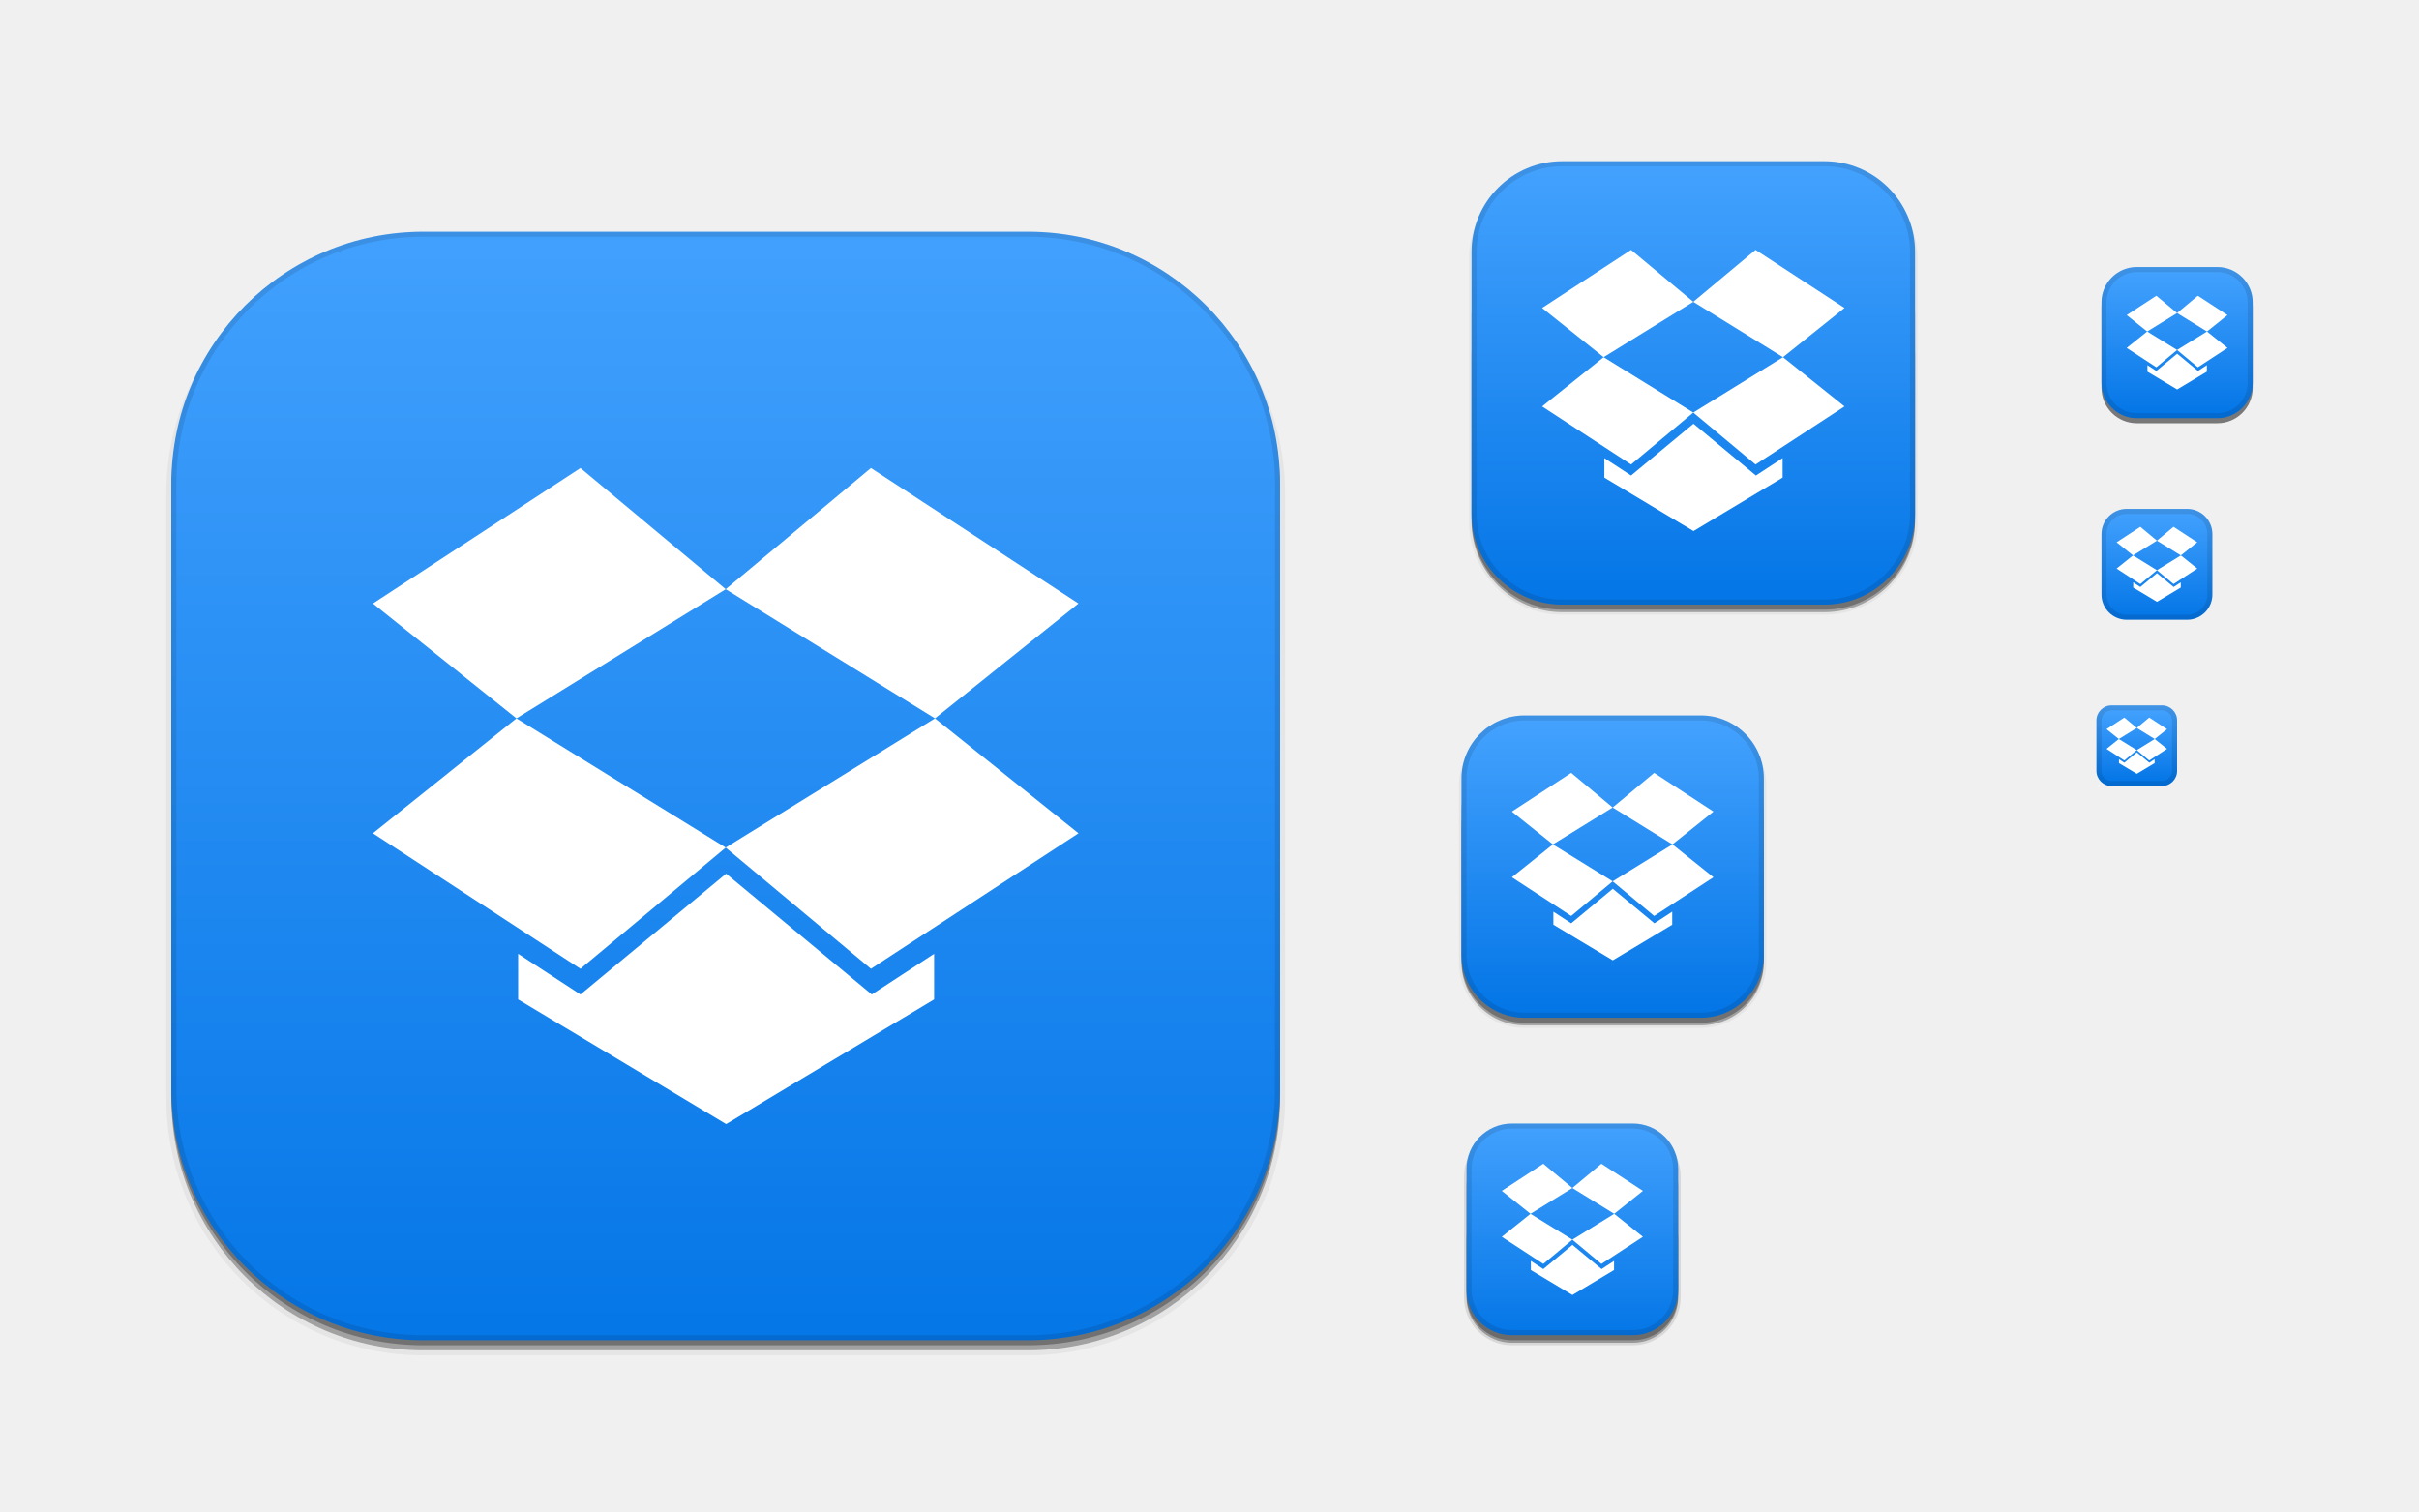
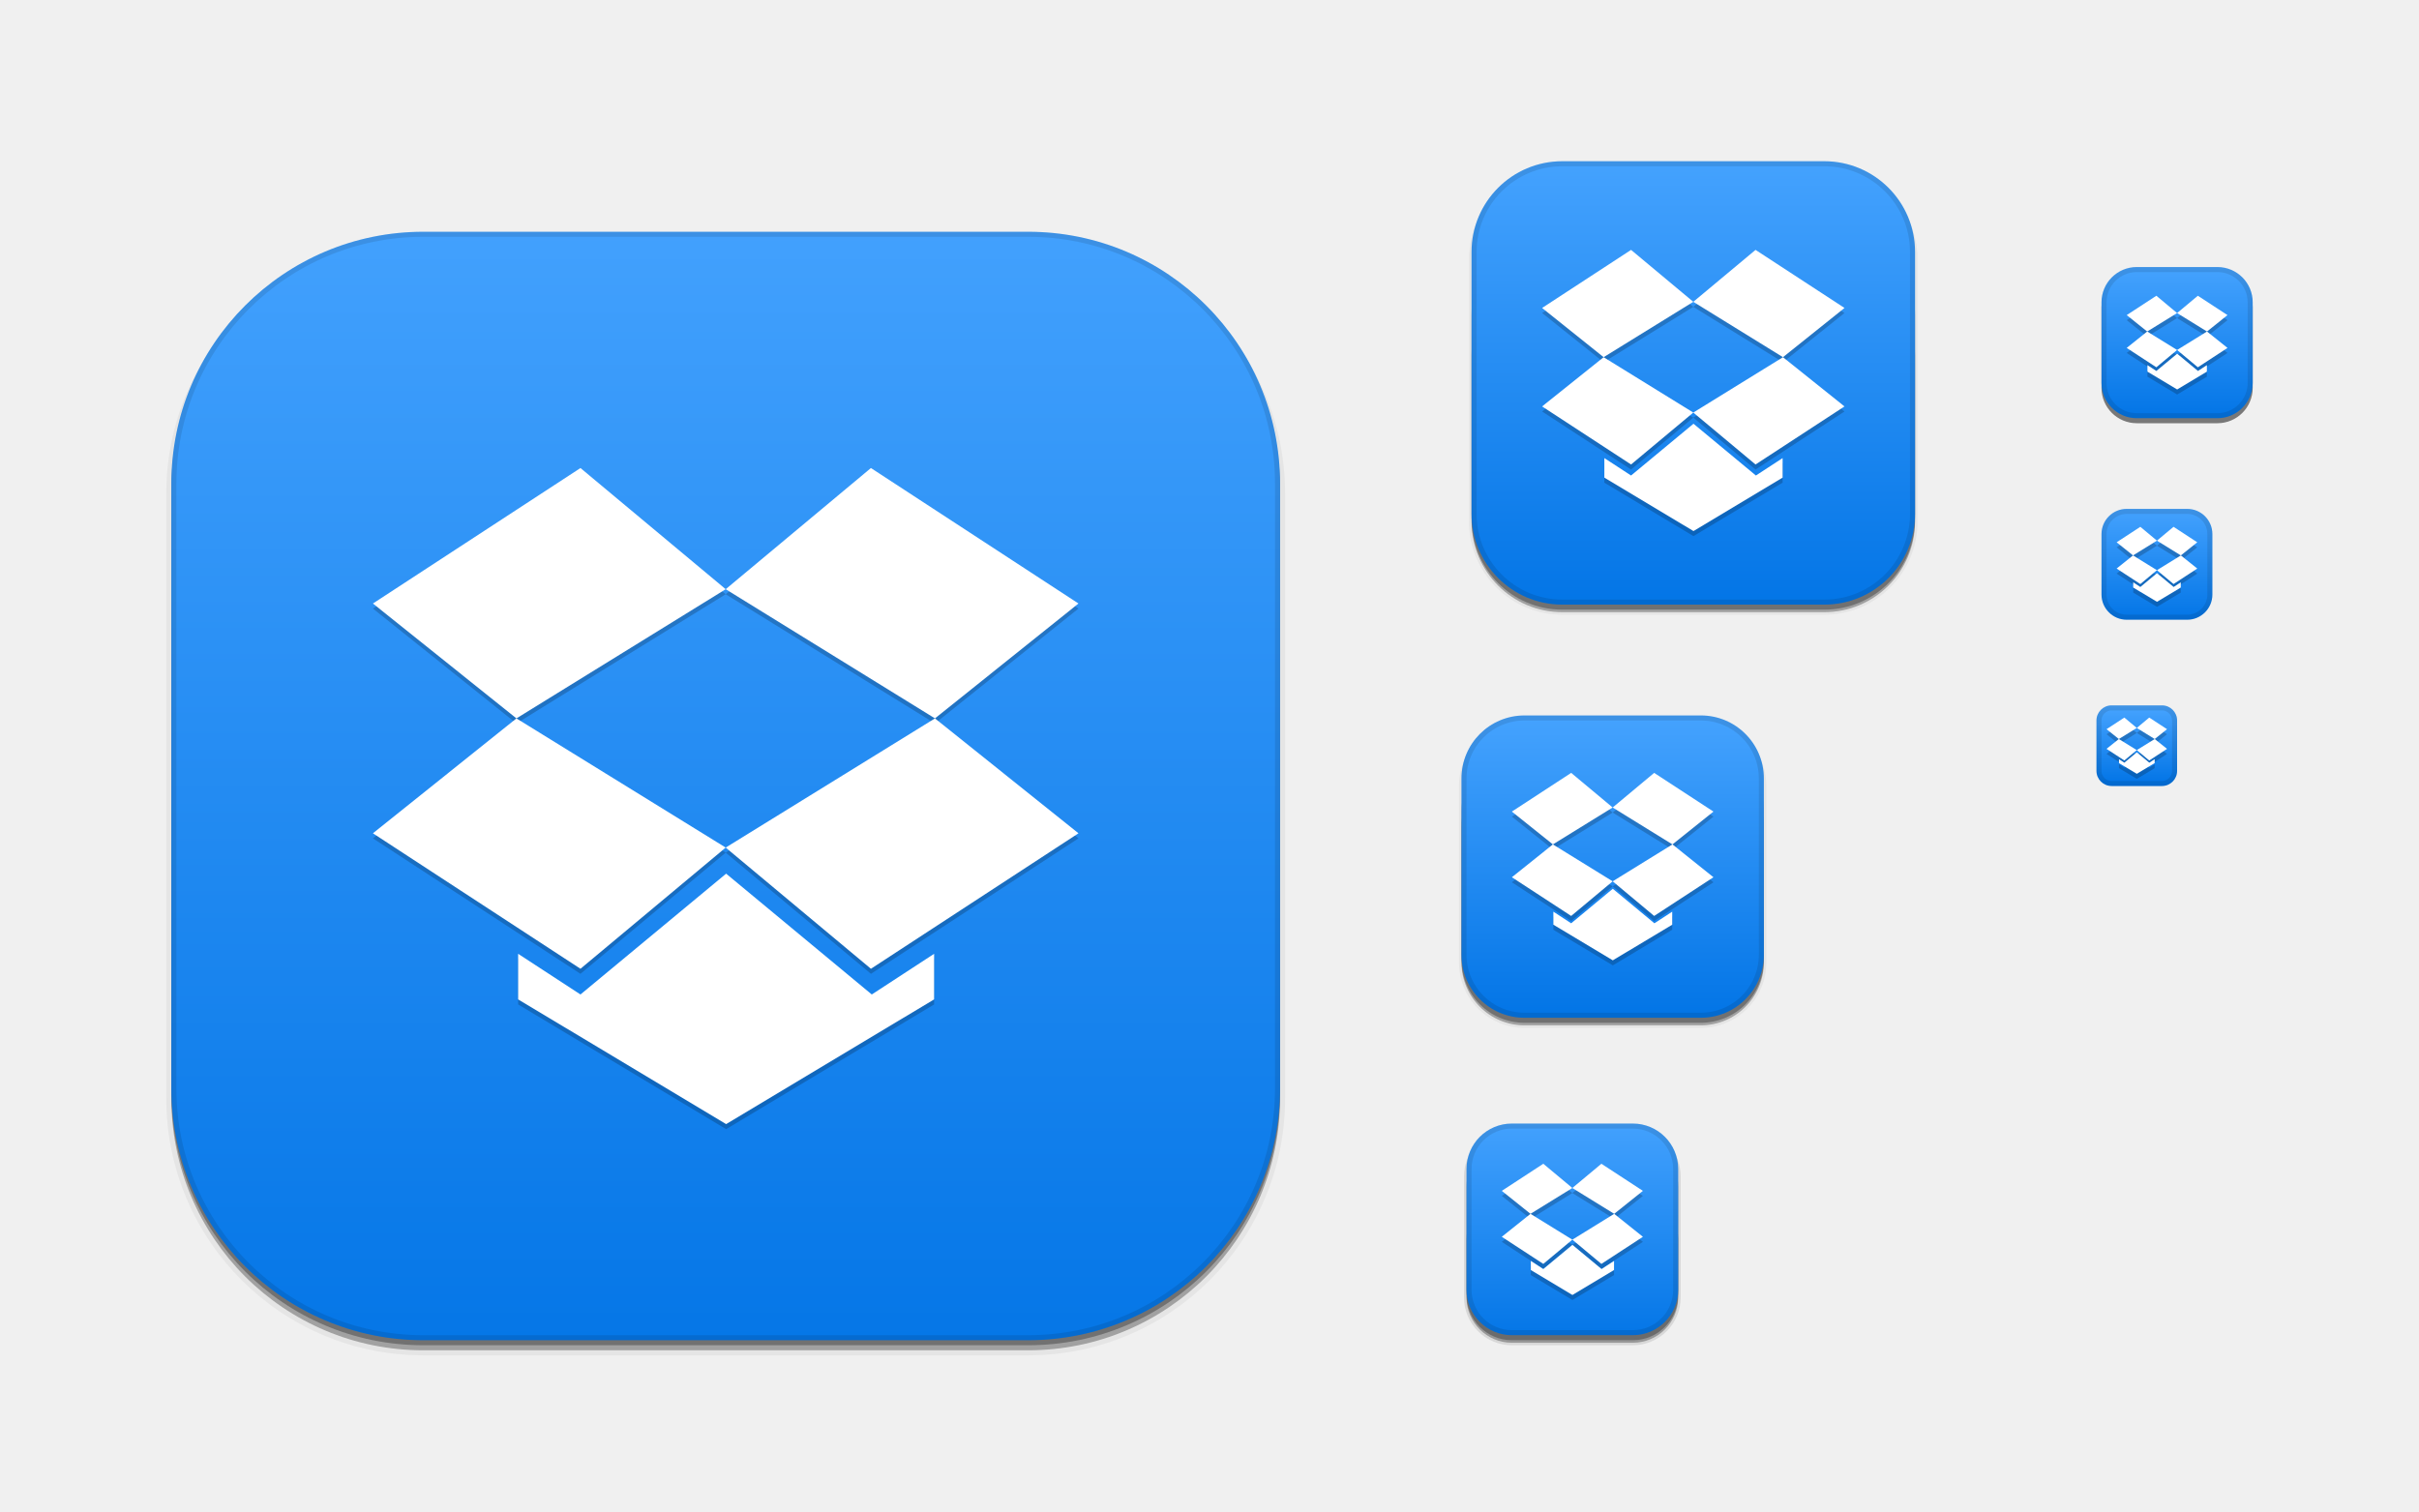
<svg xmlns="http://www.w3.org/2000/svg" xmlns:xlink="http://www.w3.org/1999/xlink" width="480" height="300" id="svg11300" version="1.0" style="display:inline;enable-background:new">
  <defs id="defs3">
    <linearGradient id="outerBackgroundGradient">
      <stop style="stop-color:#0073e5;stop-opacity:1;" offset="0" id="stop3864-8-6" />
      <stop style="stop-color:#47a4ff;stop-opacity:1;" offset="1" id="stop3866-9-1" />
    </linearGradient>
    <linearGradient xlink:href="#outerBackgroundGradient" id="linearGradient4097" gradientUnits="userSpaceOnUse" x1="264" y1="280" x2="264" y2="40" gradientTransform="matrix(0.06666667,0,0,0.06666667,414.4,137.3333)" />
    <linearGradient xlink:href="#outerBackgroundGradient" id="linearGradient4101" gradientUnits="userSpaceOnUse" gradientTransform="matrix(0.0875,0,0,0.0875,414.9,97.5)" x1="286.857" y1="302.857" x2="286.857" y2="28.571" />
    <linearGradient xlink:href="#outerBackgroundGradient" id="linearGradient4153" gradientUnits="userSpaceOnUse" gradientTransform="matrix(0.1193182,0,0,0.1193182,414.1364,48.22727)" x1="283.81" y1="299.81" x2="283.81" y2="31.619" />
    <linearGradient xlink:href="#outerBackgroundGradient" id="linearGradient4869" gradientUnits="userSpaceOnUse" gradientTransform="matrix(0.175,0,0,-0.175,286.8,-216)" x1="281.143" y1="297.143" x2="281.143" y2="22.857" />
    <clipPath clipPathUnits="userSpaceOnUse" id="clipPath4891">
      <rect ry="9" y="223" x="307" height="42" width="42" id="rect4893" style="color:#bebebe;fill:url(#linearGradient4895);fill-opacity:1;fill-rule:nonzero;stroke:none;stroke-width:0;marker:none;visibility:visible;display:inline;overflow:visible;enable-background:accumulate" transform="matrix(0,1,-1,0,0,0)" />
    </clipPath>
    <linearGradient xlink:href="#outerBackgroundGradient" id="linearGradient4895" gradientUnits="userSpaceOnUse" gradientTransform="matrix(0.175,0,0,0.175,302.8,216)" x1="144" y1="280" x2="144" y2="40" />
    <clipPath clipPathUnits="userSpaceOnUse" id="clipPath4044">
      <rect ry="4" y="85" x="433" height="22" width="22" id="rect4046" style="color:#bebebe;fill:url(#linearGradient4048);fill-opacity:1;fill-rule:nonzero;stroke:none;stroke-width:0;marker:none;visibility:visible;display:inline;overflow:visible;enable-background:accumulate" />
    </clipPath>
    <linearGradient xlink:href="#outerBackgroundGradient" id="linearGradient4048" gradientUnits="userSpaceOnUse" gradientTransform="matrix(0.0875,0,0,0.0875,430.9,81.5)" x1="149.714" y1="291.429" x2="149.714" y2="40" />
    <clipPath clipPathUnits="userSpaceOnUse" id="clipPath4089">
      <rect style="color:#bebebe;fill:url(#linearGradient4093);fill-opacity:1;fill-rule:nonzero;stroke:none;stroke-width:0;marker:none;visibility:visible;display:inline;overflow:visible;enable-background:accumulate" id="rect4091" width="30" height="30" x="433" y="37" ry="6" />
    </clipPath>
    <linearGradient xlink:href="#outerBackgroundGradient" id="linearGradient4093" gradientUnits="userSpaceOnUse" gradientTransform="matrix(0.1193182,0,0,0.1193182,430.1364,32.22727)" x1="149.714" y1="291.429" x2="149.714" y2="40" />
    <clipPath clipPathUnits="userSpaceOnUse" id="clipPath3855">
      <rect style="color:#bebebe;fill:url(#linearGradient3859);fill-opacity:1;fill-rule:nonzero;stroke:none;stroke-width:0;marker:none;visibility:visible;display:inline;overflow:visible;enable-background:accumulate" id="rect3857" width="16" height="16" x="304" y="212" ry="3" transform="matrix(0,1,-1,0,0,0)" />
    </clipPath>
    <linearGradient xlink:href="#outerBackgroundGradient" id="linearGradient3859" gradientUnits="userSpaceOnUse" gradientTransform="matrix(0.06666667,0,0,0.06666667,302.4,209.3333)" x1="144" y1="280" x2="144" y2="40" />
    <clipPath clipPathUnits="userSpaceOnUse" id="clipPath3862">
      <rect ry="50" y="46" x="34" height="220" width="220" id="rect3864" style="color:#bebebe;fill:url(#linearGradient3866);fill-opacity:1;fill-rule:nonzero;stroke:none;stroke-width:0;marker:none;visibility:visible;display:inline;overflow:visible;enable-background:accumulate" />
    </clipPath>
    <linearGradient xlink:href="#outerBackgroundGradient" id="linearGradient3866" gradientUnits="userSpaceOnUse" gradientTransform="translate(0,-4)" x1="144" y1="280" x2="144" y2="40" />
    <linearGradient xlink:href="#outerBackgroundGradient" id="linearGradient3876" gradientUnits="userSpaceOnUse" gradientTransform="translate(0,-4)" x1="272" y1="288" x2="272" y2="32" />
    <clipPath clipPathUnits="userSpaceOnUse" id="clipPath4187">
      <rect ry="12.5" y="142" x="290" height="60" width="60" id="rect4189" style="color:#bebebe;fill:url(#linearGradient4191);fill-opacity:1;fill-rule:nonzero;stroke:none;stroke-width:0;marker:none;visibility:visible;display:inline;overflow:visible;enable-background:accumulate" />
    </clipPath>
    <linearGradient xlink:href="#outerBackgroundGradient" id="linearGradient4191" gradientUnits="userSpaceOnUse" x1="352" y1="204" x2="352" y2="140" />
    <linearGradient xlink:href="#outerBackgroundGradient" id="linearGradient4197" gradientUnits="userSpaceOnUse" x1="384" y1="124" x2="384" y2="28" />
    <linearGradient xlink:href="#outerBackgroundGradient" id="linearGradient4199" gradientUnits="userSpaceOnUse" x1="352" y1="204" x2="352" y2="140" />
    <clipPath clipPathUnits="userSpaceOnUse" id="clipPath4346">
      <rect style="color:#bebebe;fill:url(#linearGradient4350);fill-opacity:1;fill-rule:nonzero;stroke:none;stroke-width:0;marker:none;visibility:visible;display:inline;overflow:visible;enable-background:accumulate" id="rect4348" width="88" height="88" x="292" y="32" ry="18" />
    </clipPath>
    <linearGradient xlink:href="#outerBackgroundGradient" id="linearGradient4350" gradientUnits="userSpaceOnUse" x1="384" y1="124" x2="384" y2="28" />
    <clipPath clipPathUnits="userSpaceOnUse" id="clipPath3871">
      <rect ry="5" y="101" x="417" height="22" width="22" id="rect3873" style="color:#bebebe;fill:url(#linearGradient3875);fill-opacity:1;fill-rule:nonzero;stroke:none;stroke-width:0;marker:none;visibility:visible;display:inline;overflow:visible;enable-background:accumulate" />
    </clipPath>
    <linearGradient xlink:href="#outerBackgroundGradient" id="linearGradient3875" gradientUnits="userSpaceOnUse" gradientTransform="matrix(0.0875,0,0,0.0875,414.9,97.5)" x1="286.857" y1="302.857" x2="286.857" y2="28.571" />
    <clipPath clipPathUnits="userSpaceOnUse" id="clipPath3881">
      <rect style="color:#bebebe;fill:url(#linearGradient3885);fill-opacity:1;fill-rule:nonzero;stroke:none;stroke-width:0;marker:none;visibility:visible;display:inline;overflow:visible;enable-background:accumulate" id="rect3883" width="30" height="30" x="417" y="53" ry="7" />
    </clipPath>
    <linearGradient xlink:href="#outerBackgroundGradient" id="linearGradient3885" gradientUnits="userSpaceOnUse" gradientTransform="matrix(0.1193182,0,0,0.1193182,414.1364,48.22727)" x1="283.81" y1="299.81" x2="283.81" y2="31.619" />
  </defs>
  <g style="display:inline" id="layer1">
    <g style="display:none" id="layer7">
      <text y="19.745" xml:space="preserve" x="15.007" style="font-size:18px;font-style:normal;font-variant:normal;font-weight:normal;font-stretch:normal;fill:#000000;fill-opacity:1;stroke:none;display:inline;enable-background:new;font-family:DejaVu Sans;-inkscape-font-specification:DejaVu Sans" id="context">
        <tspan style="font-style:normal;font-variant:normal;font-weight:normal;font-stretch:normal;font-family:DejaVu Sans;-inkscape-font-specification:DejaVu Sans" y="19.745" x="15.007" id="tspan3933">apps</tspan>
      </text>
      <text y="19.745" xml:space="preserve" x="122.488" style="font-size:18px;font-style:normal;font-variant:normal;font-weight:bold;font-stretch:normal;text-align:start;line-height:125%;writing-mode:lr-tb;text-anchor:start;fill:#000000;fill-opacity:1;stroke:none;display:inline;enable-background:new;font-family:DejaVu Sans;-inkscape-font-specification:DejaVu Sans Bold" id="icon-name">
        <tspan style="font-size:18px;font-style:normal;font-variant:normal;font-weight:bold;font-stretch:normal;font-family:DejaVu Sans;-inkscape-font-specification:DejaVu Sans Bold" y="19.745" x="122.488" id="tspan3937">dropbox</tspan>
      </text>
      <rect style="fill:#eeeeec;fill-opacity:1;fill-rule:nonzero;stroke:none;stroke-width:2;marker:none;visibility:visible;display:inline;overflow:visible;enable-background:accumulate" id="rect16x16" width="16" height="16" x="416" y="140" />
      <rect style="fill:#d4d4d4;fill-opacity:1;fill-rule:nonzero;stroke:none;stroke-width:2;marker:none;visibility:visible;display:inline;overflow:visible;enable-background:accumulate" id="rect24x24" width="24" height="24" x="416" y="100" />
      <rect style="fill:#eeeeec;fill-opacity:1;fill-rule:nonzero;stroke:none;stroke-width:2;marker:none;visibility:visible;display:inline;overflow:visible;enable-background:accumulate" id="rect32x32" width="32" height="32" x="416" y="52" />
      <rect y="101" x="417" height="22" width="22" id="rect22x22" style="fill:#eeeeec;fill-opacity:1;fill-rule:nonzero;stroke:none;stroke-width:2;marker:none;visibility:visible;display:inline;overflow:visible;enable-background:accumulate" />
      <rect y="220" x="288" height="48" width="48" id="rect48x48" style="fill:#eeeeec;fill-opacity:1;fill-rule:nonzero;stroke:none;stroke-width:2;marker:none;visibility:visible;display:inline;overflow:visible;enable-background:accumulate" />
      <rect style="fill:#eeeeec;fill-opacity:1;fill-rule:nonzero;stroke:none;stroke-width:2;marker:none;visibility:visible;display:inline;overflow:visible;enable-background:accumulate" id="rect256x256" width="256" height="256" x="16" y="28" />
      <rect style="fill:#eeeeec;fill-opacity:1;fill-rule:nonzero;stroke:none;stroke-width:2;marker:none;visibility:visible;display:inline;overflow:visible;enable-background:accumulate" id="rect64x64" width="64" height="64" x="288" y="140" />
      <rect style="fill:#eeeeec;fill-opacity:1;fill-rule:nonzero;stroke:none;stroke-width:2;marker:none;visibility:visible;display:inline;overflow:visible;enable-background:accumulate" id="rect96x96" width="96" height="96" x="288" y="28" />
    </g>
    <g id="layer4" style="display:inline">
      <rect style="opacity:0.1;color:#bebebe;fill:#000000;fill-opacity:1;stroke:#000000;stroke-width:1;stroke-miterlimit:4;stroke-opacity:1;stroke-dasharray:none;marker:none;visibility:visible;display:inline;overflow:visible;enable-background:accumulate" id="rect4156" width="42" height="42" x="-266.5" y="291" ry="9" transform="matrix(0,-1,1,0,0,0)" />
      <rect transform="matrix(0,-1,1,0,0,0)" ry="9" y="291" x="-266.5" height="42" width="40" id="rect4183" style="opacity:0.3;color:#bebebe;fill:#000000;fill-opacity:1;stroke:none;stroke-width:1;marker:none;visibility:visible;display:inline;overflow:visible;enable-background:accumulate" />
      <rect ry="9" y="237" x="291" height="29" width="42" id="rect4144" style="opacity:0.3;color:#bebebe;fill:#000000;fill-opacity:1;fill-rule:nonzero;stroke:none;stroke-width:0;marker:none;visibility:visible;display:inline;overflow:visible;enable-background:accumulate" />
      <rect style="opacity:0.05;color:#bebebe;fill:#000000;fill-opacity:1;fill-rule:nonzero;stroke:#000000;stroke-width:1;stroke-miterlimit:4;stroke-opacity:1;stroke-dasharray:none;marker:none;visibility:visible;display:inline;overflow:visible;enable-background:accumulate" id="rect4340" width="88" height="88" x="292" y="33.5" ry="18" />
      <rect ry="18" y="52.5" x="292" height="69" width="88" id="rect4338" style="opacity:0.3;color:#bebebe;fill:#000000;fill-opacity:1;fill-rule:nonzero;stroke:none;stroke-width:0;marker:none;visibility:visible;display:inline;overflow:visible;enable-background:accumulate" />
      <rect style="opacity:0.3;color:#bebebe;fill:#000000;fill-opacity:1;fill-rule:nonzero;stroke:none;stroke-width:0;marker:none;visibility:visible;display:inline;overflow:visible;enable-background:accumulate" id="rect4335" width="88" height="76.5" x="292" y="44.5" ry="18" />
      <rect style="opacity:0.05;color:#bebebe;fill:#000000;fill-opacity:1;fill-rule:nonzero;stroke:#000000;stroke-width:1;stroke-miterlimit:4;stroke-opacity:1;stroke-dasharray:none;marker:none;visibility:visible;display:inline;overflow:visible;enable-background:accumulate" id="rect4214" width="60" height="60" x="290" y="143.5" ry="12.5" />
      <rect ry="12.5" y="151.5" x="290" height="52" width="60" id="rect4206" style="opacity:0.3;color:#bebebe;fill:#000000;fill-opacity:1;fill-rule:nonzero;stroke:none;stroke-width:0;marker:none;visibility:visible;display:inline;overflow:visible;enable-background:accumulate" />
      <rect style="opacity:0.3;color:#bebebe;fill:#000000;fill-opacity:1;fill-rule:nonzero;stroke:none;stroke-width:0;marker:none;visibility:visible;display:inline;overflow:visible;enable-background:accumulate" id="rect4212" width="60" height="54.5" x="290" y="148.5" ry="12.5" />
      <rect style="opacity:0.5;color:#bebebe;fill:#000000;fill-opacity:1;fill-rule:nonzero;stroke:none;stroke-width:0;marker:none;visibility:visible;display:inline;overflow:visible;enable-background:accumulate" id="rect4058" width="30" height="30" x="417" y="54" ry="7" />
      <rect ry="50" y="48" x="34" height="220" width="220" id="rect3872" style="opacity:0.05;color:#bebebe;fill:#000000;fill-opacity:1;fill-rule:nonzero;stroke:#000000;stroke-width:2;stroke-miterlimit:4;stroke-opacity:1;stroke-dasharray:none;marker:none;visibility:visible;display:inline;overflow:visible;enable-background:accumulate" />
      <rect style="opacity:0.3;color:#bebebe;fill:#000000;fill-opacity:1;fill-rule:nonzero;stroke:none;stroke-width:0;marker:none;visibility:visible;display:inline;overflow:visible;enable-background:accumulate" id="rect3870" width="220" height="220" x="34" y="48" ry="50" />
      <rect ry="50" y="47" x="34" height="220" width="220" id="rect3868" style="opacity:0.3;color:#bebebe;fill:#000000;fill-opacity:1;fill-rule:nonzero;stroke:none;stroke-width:0;marker:none;visibility:visible;display:inline;overflow:visible;enable-background:accumulate" />
    </g>
    <g id="layer2" style="display:inline">
      <rect style="color:#bebebe;fill:url(#linearGradient3876);fill-opacity:1;fill-rule:nonzero;stroke:none;stroke-width:0;marker:none;visibility:visible;display:inline;overflow:visible;enable-background:accumulate" id="rect4040" width="220" height="220" x="34" y="46" ry="50" />
      <rect ry="3" y="140" x="416" height="16" width="16" id="rect4095" style="color:#bebebe;fill:url(#linearGradient4097);fill-opacity:1;fill-rule:nonzero;stroke:none;stroke-width:0;marker:none;visibility:visible;display:inline;overflow:visible;enable-background:accumulate" />
      <rect style="color:#bebebe;fill:url(#linearGradient4101);fill-opacity:1;fill-rule:nonzero;stroke:none;stroke-width:0;marker:none;visibility:visible;display:inline;overflow:visible;enable-background:accumulate" id="rect4099" width="22" height="22" x="417" y="101" ry="5" />
      <rect ry="7" y="53" x="417" height="30" width="30" id="rect4151" style="color:#bebebe;fill:url(#linearGradient4153);fill-opacity:1;fill-rule:nonzero;stroke:none;stroke-width:0;marker:none;visibility:visible;display:inline;overflow:visible;enable-background:accumulate" />
      <rect style="color:#bebebe;fill:url(#linearGradient4869);fill-opacity:1;fill-rule:nonzero;stroke:none;stroke-width:0;marker:none;visibility:visible;display:inline;overflow:visible;enable-background:accumulate" id="rect4783" width="42" height="42" x="291" y="-265" ry="9" transform="scale(1,-1)" />
      <rect ry="18" y="32" x="292" height="88" width="88" id="rect4511" style="color:#bebebe;fill:url(#linearGradient4197);fill-opacity:1;fill-rule:nonzero;stroke:none;stroke-width:0;marker:none;visibility:visible;display:inline;overflow:visible;enable-background:accumulate" />
      <rect style="color:#bebebe;fill:url(#linearGradient4199);fill-opacity:1;fill-rule:nonzero;stroke:none;stroke-width:0;marker:none;visibility:visible;display:inline;overflow:visible;enable-background:accumulate" id="rect4515" width="60" height="60" x="290" y="142" ry="12.5" />
-       <g transform="matrix(1.341845,0,0,1.341845,29.94322,43.94322)" id="Layer_1" style="fill:#ffffff;fill-opacity:1">
+     </g>
+     <g id="layer6" style="display:inline">
+       <g style="opacity:0.2;fill:#000000;fill-opacity:1;display:inline;enable-background:new" id="g3523" transform="matrix(1.341845,0,0,1.341845,29.94322,44.94369)">
+         <g style="fill:#000000;fill-opacity:1" id="g3525">
+           <polygon style="fill:#000000;fill-opacity:1" id="polygon3527" points="63.524,36.479 32.833,56.518 54.054,73.512 85,54.402 " />
+           <polygon style="fill:#000000;fill-opacity:1" id="polygon3529" points="32.833,90.506 63.524,110.545 85,92.619 54.054,73.512 " />
+           <polygon style="fill:#000000;fill-opacity:1" id="polygon3531" points="85,92.619 106.476,110.545 137.167,90.506 115.946,73.512 " />
+           <polygon style="fill:#000000;fill-opacity:1" id="polygon3533" points="137.167,56.518 106.476,36.479 85,54.402 115.946,73.512 " />
+           <polygon style="fill:#000000;fill-opacity:1" id="polygon3535" points="85.063,96.477 63.524,114.348 54.307,108.332 54.307,115.076 85.063,133.521 115.819,115.076 115.819,108.332 106.602,114.348 " />
+         </g>
+       </g>
+       <g transform="matrix(0.5750762,0,0,0.5750762,287.1185,29.619)" id="g3537" style="opacity:0.2;fill:#000000;fill-opacity:1;display:inline;enable-background:new">
+         <g id="g3539" style="fill:#000000;fill-opacity:1">
+           <polygon points="85,54.402 63.524,36.479 32.833,56.518 54.054,73.512 " id="polygon3541" style="fill:#000000;fill-opacity:1" />
+           <polygon points="54.054,73.512 32.833,90.506 63.524,110.545 85,92.619 " id="polygon3543" style="fill:#000000;fill-opacity:1" />
+           <polygon points="115.946,73.512 85,92.619 106.476,110.545 137.167,90.506 " id="polygon3545" style="fill:#000000;fill-opacity:1" />
+           <polygon points="115.946,73.512 137.167,56.518 106.476,36.479 85,54.402 " id="polygon3547" style="fill:#000000;fill-opacity:1" />
+           <polygon points="54.307,115.076 85.063,133.521 115.819,115.076 115.819,108.332 106.602,114.348 85.063,96.477 63.524,114.348 54.307,108.332 " id="polygon3549" style="fill:#000000;fill-opacity:1" />
+         </g>
+       </g>
+       <g style="opacity:0.2;fill:#000000;fill-opacity:1;display:inline;enable-background:new" id="g3551" transform="matrix(0.3833841,0,0,0.3833841,287.4124,140.4128)">
+         <g style="fill:#000000;fill-opacity:1" id="g3553">
+           <polygon style="fill:#000000;fill-opacity:1" id="polygon3555" points="32.833,56.518 54.054,73.512 85,54.402 63.524,36.479 " />
+           <polygon style="fill:#000000;fill-opacity:1" id="polygon3557" points="63.524,110.545 85,92.619 54.054,73.512 32.833,90.506 " />
+           <polygon style="fill:#000000;fill-opacity:1" id="polygon3559" points="106.476,110.545 137.167,90.506 115.946,73.512 85,92.619 " />
+           <polygon style="fill:#000000;fill-opacity:1" id="polygon3561" points="106.476,36.479 85,54.402 115.946,73.512 137.167,56.518 " />
+           <polygon style="fill:#000000;fill-opacity:1" id="polygon3563" points="115.819,115.076 115.819,108.332 106.602,114.348 85.063,96.477 63.524,114.348 54.307,108.332 54.307,115.076 85.063,133.521 " />
+         </g>
+       </g>
+       <g transform="matrix(0.2683689,0,0,0.2683689,289.1886,222.1891)" id="g3565" style="opacity:0.2;fill:#000000;fill-opacity:1;display:inline;enable-background:new">
+         <g id="g3567" style="fill:#000000;fill-opacity:1">
+           <polygon points="85,54.402 63.524,36.479 32.833,56.518 54.054,73.512 " id="polygon3569" style="fill:#000000;fill-opacity:1" />
+           <polygon points="54.054,73.512 32.833,90.506 63.524,110.545 85,92.619 " id="polygon3571" style="fill:#000000;fill-opacity:1" />
+           <polygon points="115.946,73.512 85,92.619 106.476,110.545 137.167,90.506 " id="polygon3573" style="fill:#000000;fill-opacity:1" />
+           <polygon points="115.946,73.512 137.167,56.518 106.476,36.479 85,54.402 " id="polygon3575" style="fill:#000000;fill-opacity:1" />
+           <polygon points="106.602,114.348 85.063,96.477 63.524,114.348 54.307,108.332 54.307,115.076 85.063,133.521 115.819,115.076 115.819,108.332 " id="polygon3577" style="fill:#000000;fill-opacity:1" />
+         </g>
+       </g>
+       <g style="opacity:0.2;fill:#000000;fill-opacity:1;display:inline;enable-background:new" id="g3579" transform="matrix(0.1916921,0,0,0.1916921,415.7062,52.70665)">
+         <g style="fill:#000000;fill-opacity:1" id="g3581">
+           <polygon style="fill:#000000;fill-opacity:1" id="polygon3583" points="32.833,56.518 54.054,73.512 85,54.402 63.524,36.479 " />
+           <polygon style="fill:#000000;fill-opacity:1" id="polygon3585" points="63.524,110.545 85,92.619 54.054,73.512 32.833,90.506 " />
+           <polygon style="fill:#000000;fill-opacity:1" id="polygon3587" points="106.476,110.545 137.167,90.506 115.946,73.512 85,92.619 " />
+           <polygon style="fill:#000000;fill-opacity:1" id="polygon3589" points="106.476,36.479 85,54.402 115.946,73.512 137.167,56.518 " />
+           <polygon style="fill:#000000;fill-opacity:1" id="polygon3591" points="63.524,114.348 54.307,108.332 54.307,115.076 85.063,133.521 115.819,115.076 115.819,108.332 106.602,114.348 85.063,96.477 " />
+         </g>
+       </g>
+       <g transform="matrix(0.1533537,0,0,0.1533537,414.9649,99.96542)" id="g3593" style="opacity:0.2;fill:#000000;fill-opacity:1;display:inline;enable-background:new">
+         <g id="g3595" style="fill:#000000;fill-opacity:1">
+           <polygon points="85,54.402 63.524,36.479 32.833,56.518 54.054,73.512 " id="polygon3597" style="fill:#000000;fill-opacity:1" />
+           <polygon points="54.054,73.512 32.833,90.506 63.524,110.545 85,92.619 " id="polygon3599" style="fill:#000000;fill-opacity:1" />
+           <polygon points="115.946,73.512 85,92.619 106.476,110.545 137.167,90.506 " id="polygon3601" style="fill:#000000;fill-opacity:1" />
+           <polygon points="115.946,73.512 137.167,56.518 106.476,36.479 85,54.402 " id="polygon3603" style="fill:#000000;fill-opacity:1" />
+           <polygon points="54.307,115.076 85.063,133.521 115.819,115.076 115.819,108.332 106.602,114.348 85.063,96.477 63.524,114.348 54.307,108.332 " id="polygon3605" style="fill:#000000;fill-opacity:1" />
+         </g>
+       </g>
+       <g style="opacity:0.2;fill:#000000;fill-opacity:1;display:inline;enable-background:new" id="g3607" transform="matrix(0.1150152,0,0,0.1150152,414.2237,139.2242)">
+         <g style="fill:#000000;fill-opacity:1" id="g3609">
+           <polygon style="fill:#000000;fill-opacity:1" id="polygon3611" points="85,54.402 63.524,36.479 32.833,56.518 54.054,73.512 " />
+           <polygon style="fill:#000000;fill-opacity:1" id="polygon3613" points="54.054,73.512 32.833,90.506 63.524,110.545 85,92.619 " />
+           <polygon style="fill:#000000;fill-opacity:1" id="polygon3615" points="115.946,73.512 85,92.619 106.476,110.545 137.167,90.506 " />
+           <polygon style="fill:#000000;fill-opacity:1" id="polygon3617" points="115.946,73.512 137.167,56.518 106.476,36.479 85,54.402 " />
+           <polygon style="fill:#000000;fill-opacity:1" id="polygon3619" points="106.602,114.348 85.063,96.477 63.524,114.348 54.307,108.332 54.307,115.076 85.063,133.521 115.819,115.076 115.819,108.332 " />
+         </g>
+       </g>
+       <g transform="matrix(1.341845,0,0,1.341845,29.94322,43.94322)" id="Layer_1" style="display:inline;enable-background:new;fill:#ffffff;fill-opacity:1">
        <g id="g8" style="fill:#ffffff;fill-opacity:1">
          <polygon points="85,54.402 63.524,36.479 32.833,56.518 54.054,73.512 " id="polygon10" style="fill:#ffffff;fill-opacity:1" />
          <polygon points="54.054,73.512 32.833,90.506 63.524,110.545 85,92.619 " id="polygon12" style="fill:#ffffff;fill-opacity:1" />
          <polygon points="115.946,73.512 85,92.619 106.476,110.545 137.167,90.506 " id="polygon14" style="fill:#ffffff;fill-opacity:1" />
          <polygon points="115.946,73.512 137.167,56.518 106.476,36.479 85,54.402 " id="polygon16" style="fill:#ffffff;fill-opacity:1" />
          <polygon points="106.602,114.348 85.063,96.477 63.524,114.348 54.307,108.332 54.307,115.076 85.063,133.521 115.819,115.076 115.819,108.332 " id="polygon18" style="fill:#ffffff;fill-opacity:1" />
        </g>
      </g>
-       <g style="fill:#ffffff;fill-opacity:1" id="g3859" transform="matrix(0.5750762,0,0,0.5750762,287.1185,28.61852)">
+       <g style="display:inline;enable-background:new;fill:#ffffff;fill-opacity:1" id="g3859" transform="matrix(0.5750762,0,0,0.5750762,287.1185,28.61852)">
        <g style="fill:#ffffff;fill-opacity:1" id="g3861">
          <polygon style="fill:#ffffff;fill-opacity:1" id="polygon3863" points="54.054,73.512 85,54.402 63.524,36.479 32.833,56.518 " />
          <polygon style="fill:#ffffff;fill-opacity:1" id="polygon3865" points="85,92.619 54.054,73.512 32.833,90.506 63.524,110.545 " />
          <polygon style="fill:#ffffff;fill-opacity:1" id="polygon3867" points="137.167,90.506 115.946,73.512 85,92.619 106.476,110.545 " />
          <polygon style="fill:#ffffff;fill-opacity:1" id="polygon3869" points="85,54.402 115.946,73.512 137.167,56.518 106.476,36.479 " />
          <polygon style="fill:#ffffff;fill-opacity:1" id="polygon3871" points="54.307,108.332 54.307,115.076 85.063,133.521 115.819,115.076 115.819,108.332 106.602,114.348 85.063,96.477 63.524,114.348 " />
        </g>
      </g>
-       <g transform="matrix(0.3833841,0,0,0.3833841,287.4124,139.4124)" id="g3873" style="fill:#ffffff;fill-opacity:1">
+       <g transform="matrix(0.3833841,0,0,0.3833841,287.4124,139.4124)" id="g3873" style="display:inline;enable-background:new;fill:#ffffff;fill-opacity:1">
        <g id="g3875" style="fill:#ffffff;fill-opacity:1">
          <polygon points="63.524,36.479 32.833,56.518 54.054,73.512 85,54.402 " id="polygon3877" style="fill:#ffffff;fill-opacity:1" />
          <polygon points="32.833,90.506 63.524,110.545 85,92.619 54.054,73.512 " id="polygon3879" style="fill:#ffffff;fill-opacity:1" />
          <polygon points="85,92.619 106.476,110.545 137.167,90.506 115.946,73.512 " id="polygon3881" style="fill:#ffffff;fill-opacity:1" />
          <polygon points="137.167,56.518 106.476,36.479 85,54.402 115.946,73.512 " id="polygon3883" style="fill:#ffffff;fill-opacity:1" />
          <polygon points="85.063,133.521 115.819,115.076 115.819,108.332 106.602,114.348 85.063,96.477 63.524,114.348 54.307,108.332 54.307,115.076 " id="polygon3885" style="fill:#ffffff;fill-opacity:1" />
        </g>
      </g>
-       <g style="fill:#ffffff;fill-opacity:1" id="g3887" transform="matrix(0.2683689,0,0,0.2683689,289.1886,221.1886)">
+       <g style="display:inline;enable-background:new;fill:#ffffff;fill-opacity:1" id="g3887" transform="matrix(0.2683689,0,0,0.2683689,289.1886,221.1886)">
        <g style="fill:#ffffff;fill-opacity:1" id="g3889">
          <polygon style="fill:#ffffff;fill-opacity:1" id="polygon3891" points="54.054,73.512 85,54.402 63.524,36.479 32.833,56.518 " />
          <polygon style="fill:#ffffff;fill-opacity:1" id="polygon3893" points="85,92.619 54.054,73.512 32.833,90.506 63.524,110.545 " />
          <polygon style="fill:#ffffff;fill-opacity:1" id="polygon3895" points="137.167,90.506 115.946,73.512 85,92.619 106.476,110.545 " />
          <polygon style="fill:#ffffff;fill-opacity:1" id="polygon3897" points="85,54.402 115.946,73.512 137.167,56.518 106.476,36.479 " />
          <polygon style="fill:#ffffff;fill-opacity:1" id="polygon3899" points="115.819,108.332 106.602,114.348 85.063,96.477 63.524,114.348 54.307,108.332 54.307,115.076 85.063,133.521 115.819,115.076 " />
        </g>
      </g>
-       <g transform="matrix(0.1916921,0,0,0.1916921,415.7062,51.70617)" id="g3901" style="fill:#ffffff;fill-opacity:1">
+       <g transform="matrix(0.1916921,0,0,0.1916921,415.7062,51.70617)" id="g3901" style="display:inline;enable-background:new;fill:#ffffff;fill-opacity:1">
        <g id="g3903" style="fill:#ffffff;fill-opacity:1">
          <polygon points="63.524,36.479 32.833,56.518 54.054,73.512 85,54.402 " id="polygon3905" style="fill:#ffffff;fill-opacity:1" />
          <polygon points="32.833,90.506 63.524,110.545 85,92.619 54.054,73.512 " id="polygon3907" style="fill:#ffffff;fill-opacity:1" />
          <polygon points="85,92.619 106.476,110.545 137.167,90.506 115.946,73.512 " id="polygon3909" style="fill:#ffffff;fill-opacity:1" />
          <polygon points="137.167,56.518 106.476,36.479 85,54.402 115.946,73.512 " id="polygon3911" style="fill:#ffffff;fill-opacity:1" />
          <polygon points="85.063,96.477 63.524,114.348 54.307,108.332 54.307,115.076 85.063,133.521 115.819,115.076 115.819,108.332 106.602,114.348 " id="polygon3913" style="fill:#ffffff;fill-opacity:1" />
        </g>
      </g>
-       <g style="fill:#ffffff;fill-opacity:1" id="g3915" transform="matrix(0.1533537,0,0,0.1533537,414.9649,98.96494)">
+       <g style="display:inline;enable-background:new;fill:#ffffff;fill-opacity:1" id="g3915" transform="matrix(0.1533537,0,0,0.1533537,414.9649,98.96494)">
        <g style="fill:#ffffff;fill-opacity:1" id="g3917">
          <polygon style="fill:#ffffff;fill-opacity:1" id="polygon3919" points="54.054,73.512 85,54.402 63.524,36.479 32.833,56.518 " />
          <polygon style="fill:#ffffff;fill-opacity:1" id="polygon3921" points="85,92.619 54.054,73.512 32.833,90.506 63.524,110.545 " />
          <polygon style="fill:#ffffff;fill-opacity:1" id="polygon3923" points="137.167,90.506 115.946,73.512 85,92.619 106.476,110.545 " />
          <polygon style="fill:#ffffff;fill-opacity:1" id="polygon3925" points="85,54.402 115.946,73.512 137.167,56.518 106.476,36.479 " />
          <polygon style="fill:#ffffff;fill-opacity:1" id="polygon3927" points="54.307,108.332 54.307,115.076 85.063,133.521 115.819,115.076 115.819,108.332 106.602,114.348 85.063,96.477 63.524,114.348 " />
        </g>
      </g>
-       <g transform="matrix(0.1150152,0,0,0.1150152,414.2237,138.2237)" id="g3929" style="fill:#ffffff;fill-opacity:1">
+       <g transform="matrix(0.1150152,0,0,0.1150152,414.2237,138.2237)" id="g3929" style="display:inline;enable-background:new;fill:#ffffff;fill-opacity:1">
        <g id="g3931" style="fill:#ffffff;fill-opacity:1">
          <polygon points="54.054,73.512 85,54.402 63.524,36.479 32.833,56.518 " id="polygon3933" style="fill:#ffffff;fill-opacity:1" />
          <polygon points="85,92.619 54.054,73.512 32.833,90.506 63.524,110.545 " id="polygon3935" style="fill:#ffffff;fill-opacity:1" />
          <polygon points="137.167,90.506 115.946,73.512 85,92.619 106.476,110.545 " id="polygon3937" style="fill:#ffffff;fill-opacity:1" />
          <polygon points="85,54.402 115.946,73.512 137.167,56.518 106.476,36.479 " id="polygon3939" style="fill:#ffffff;fill-opacity:1" />
          <polygon points="115.819,108.332 106.602,114.348 85.063,96.477 63.524,114.348 54.307,108.332 54.307,115.076 85.063,133.521 115.819,115.076 " id="polygon3941" style="fill:#ffffff;fill-opacity:1" />
        </g>
      </g>
    </g>
-     <g id="layer6" style="display:inline" />
    <g id="layer5" style="display:inline">
      <rect ry="9" y="307" x="-265" height="42" width="42" id="rect4884" style="opacity:0.1;color:#bebebe;fill:none;stroke:#000000;stroke-width:2;stroke-miterlimit:4;stroke-opacity:1;stroke-dasharray:none;marker:none;visibility:visible;display:inline;overflow:visible;enable-background:accumulate" transform="matrix(0,1,1,0,-16,488)" clip-path="url(#clipPath4891)" />
      <rect style="opacity:0.1;color:#bebebe;fill:none;stroke:#000000;stroke-width:2;stroke-miterlimit:4;stroke-opacity:1;stroke-dasharray:none;marker:none;visibility:visible;display:inline;overflow:visible;enable-background:accumulate" id="rect5311" width="16" height="16" x="-228" y="304" ry="3" clip-path="url(#clipPath3855)" transform="matrix(0,-1,1,0,112,-72)" />
      <rect ry="50" y="46" x="34" height="220" width="220" id="rect3858" style="opacity:0.1;color:#bebebe;fill:none;stroke:#000000;stroke-width:2;stroke-miterlimit:4;stroke-opacity:1;stroke-dasharray:none;marker:none;visibility:visible;display:inline;overflow:visible;enable-background:accumulate" clip-path="url(#clipPath3862)" />
      <rect ry="12.5" y="142" x="290" height="60" width="60" id="rect4175" style="opacity:0.1;color:#bebebe;fill:none;stroke:#000000;stroke-width:2;stroke-miterlimit:4;stroke-opacity:1;stroke-dasharray:none;marker:none;visibility:visible;display:inline;overflow:visible;enable-background:accumulate" clip-path="url(#clipPath4187)" />
      <rect style="opacity:0.1;color:#bebebe;fill:none;stroke:#000000;stroke-width:2;stroke-miterlimit:4;stroke-opacity:1;stroke-dasharray:none;marker:none;visibility:visible;display:inline;overflow:visible;enable-background:accumulate" id="rect4342" width="88" height="88" x="292" y="32" ry="18" clip-path="url(#clipPath4346)" />
      <rect ry="5" y="101" x="417" height="22" width="22" id="rect3866" style="opacity:0.1;color:#bebebe;fill:none;stroke:#000000;stroke-width:2;stroke-miterlimit:4;stroke-opacity:1;stroke-dasharray:none;marker:none;visibility:visible;display:inline;overflow:visible;enable-background:accumulate" clip-path="url(#clipPath3871)" />
      <rect style="opacity:0.1;color:#bebebe;fill:none;stroke:#000000;stroke-width:2;stroke-miterlimit:4;stroke-opacity:1;stroke-dasharray:none;marker:none;visibility:visible;display:inline;overflow:visible;enable-background:accumulate" id="rect3877" width="30" height="30" x="417" y="53" ry="7" clip-path="url(#clipPath3881)" />
    </g>
  </g>
</svg>
